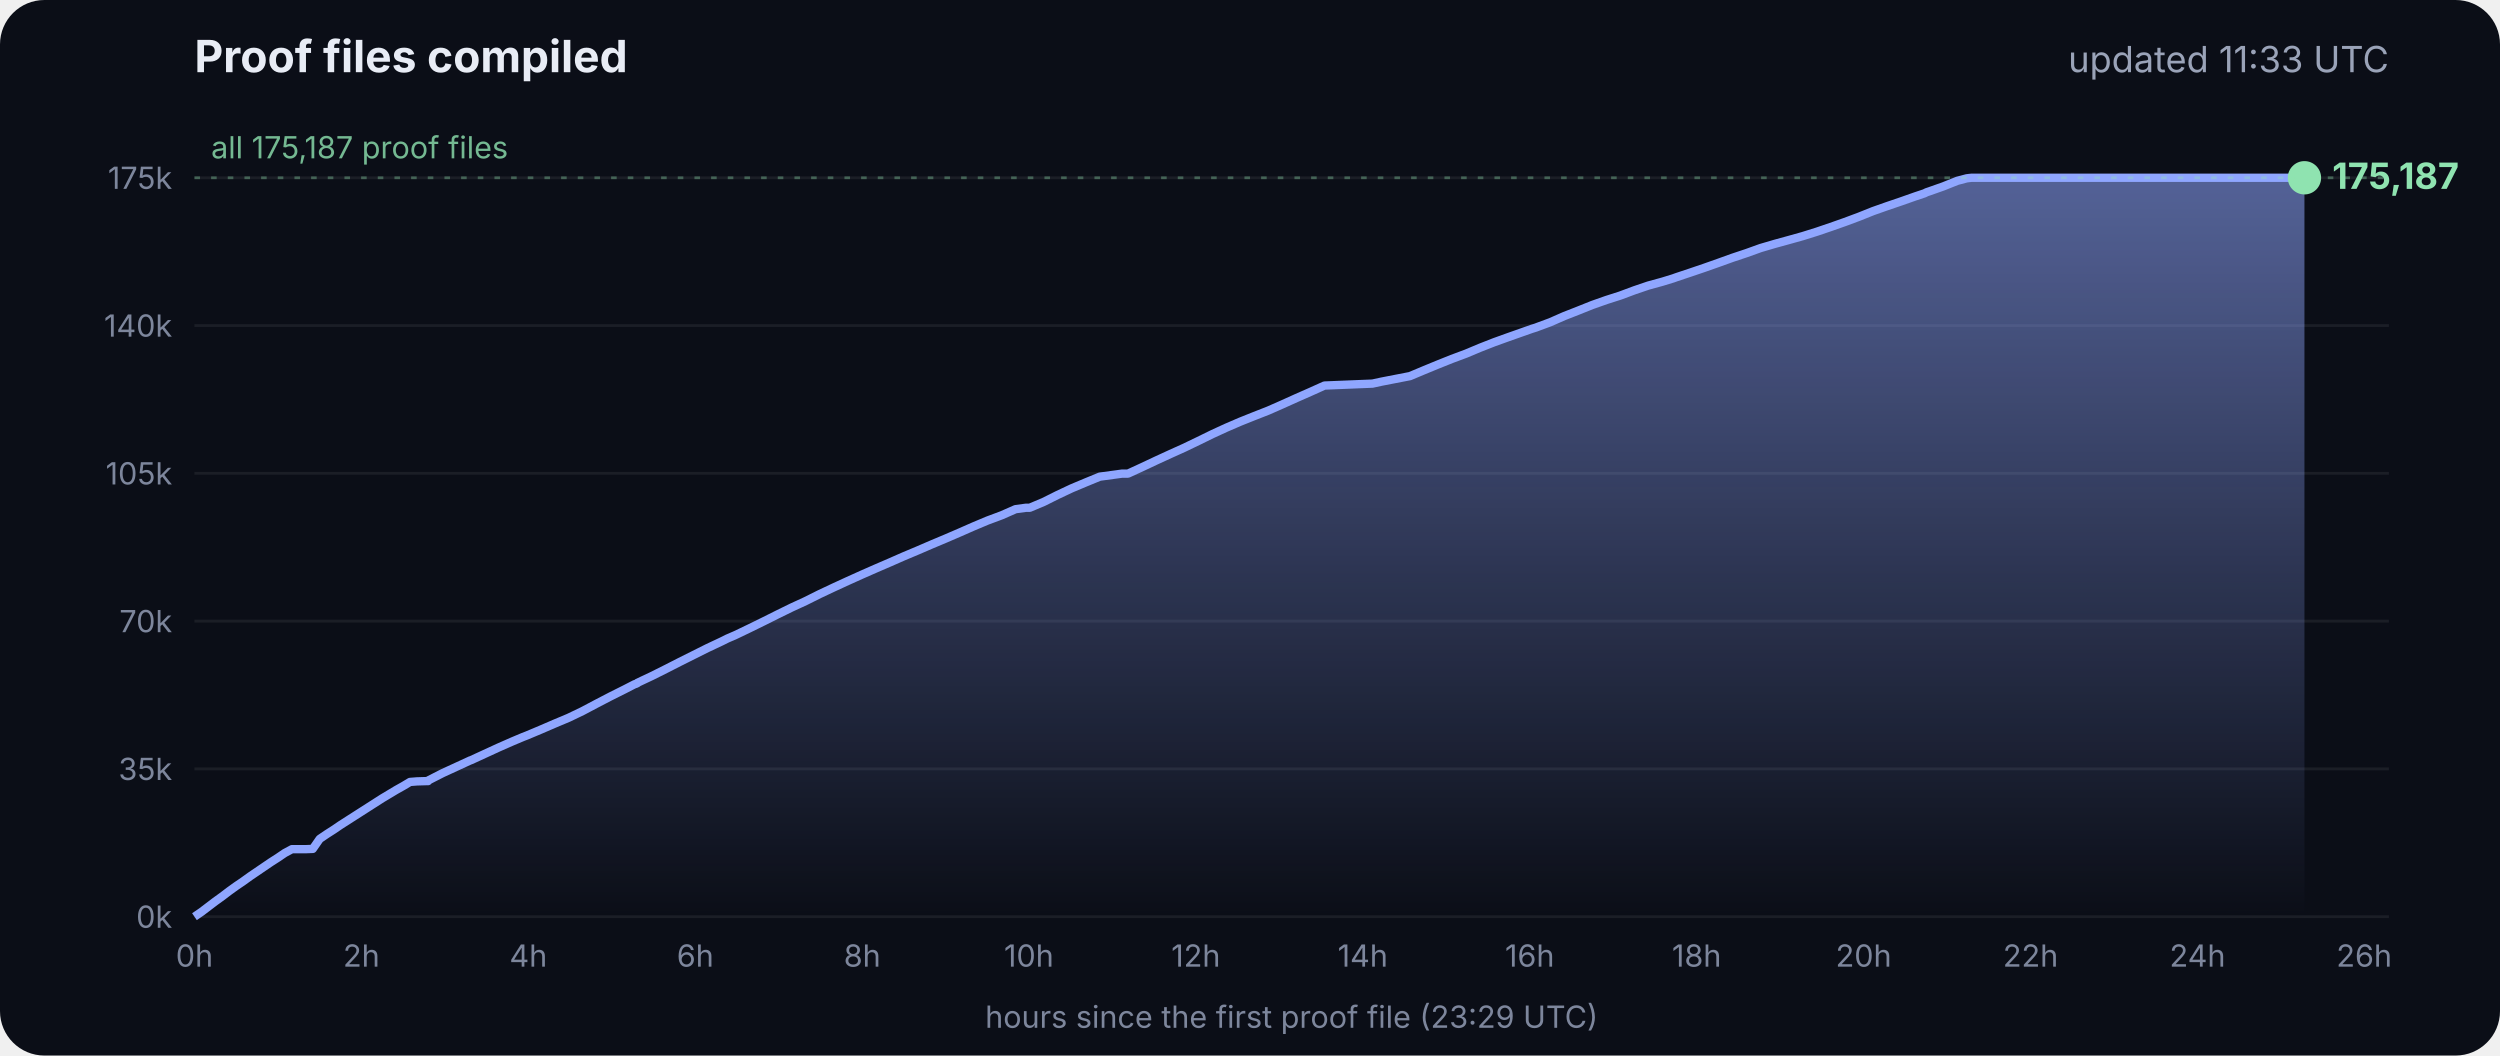
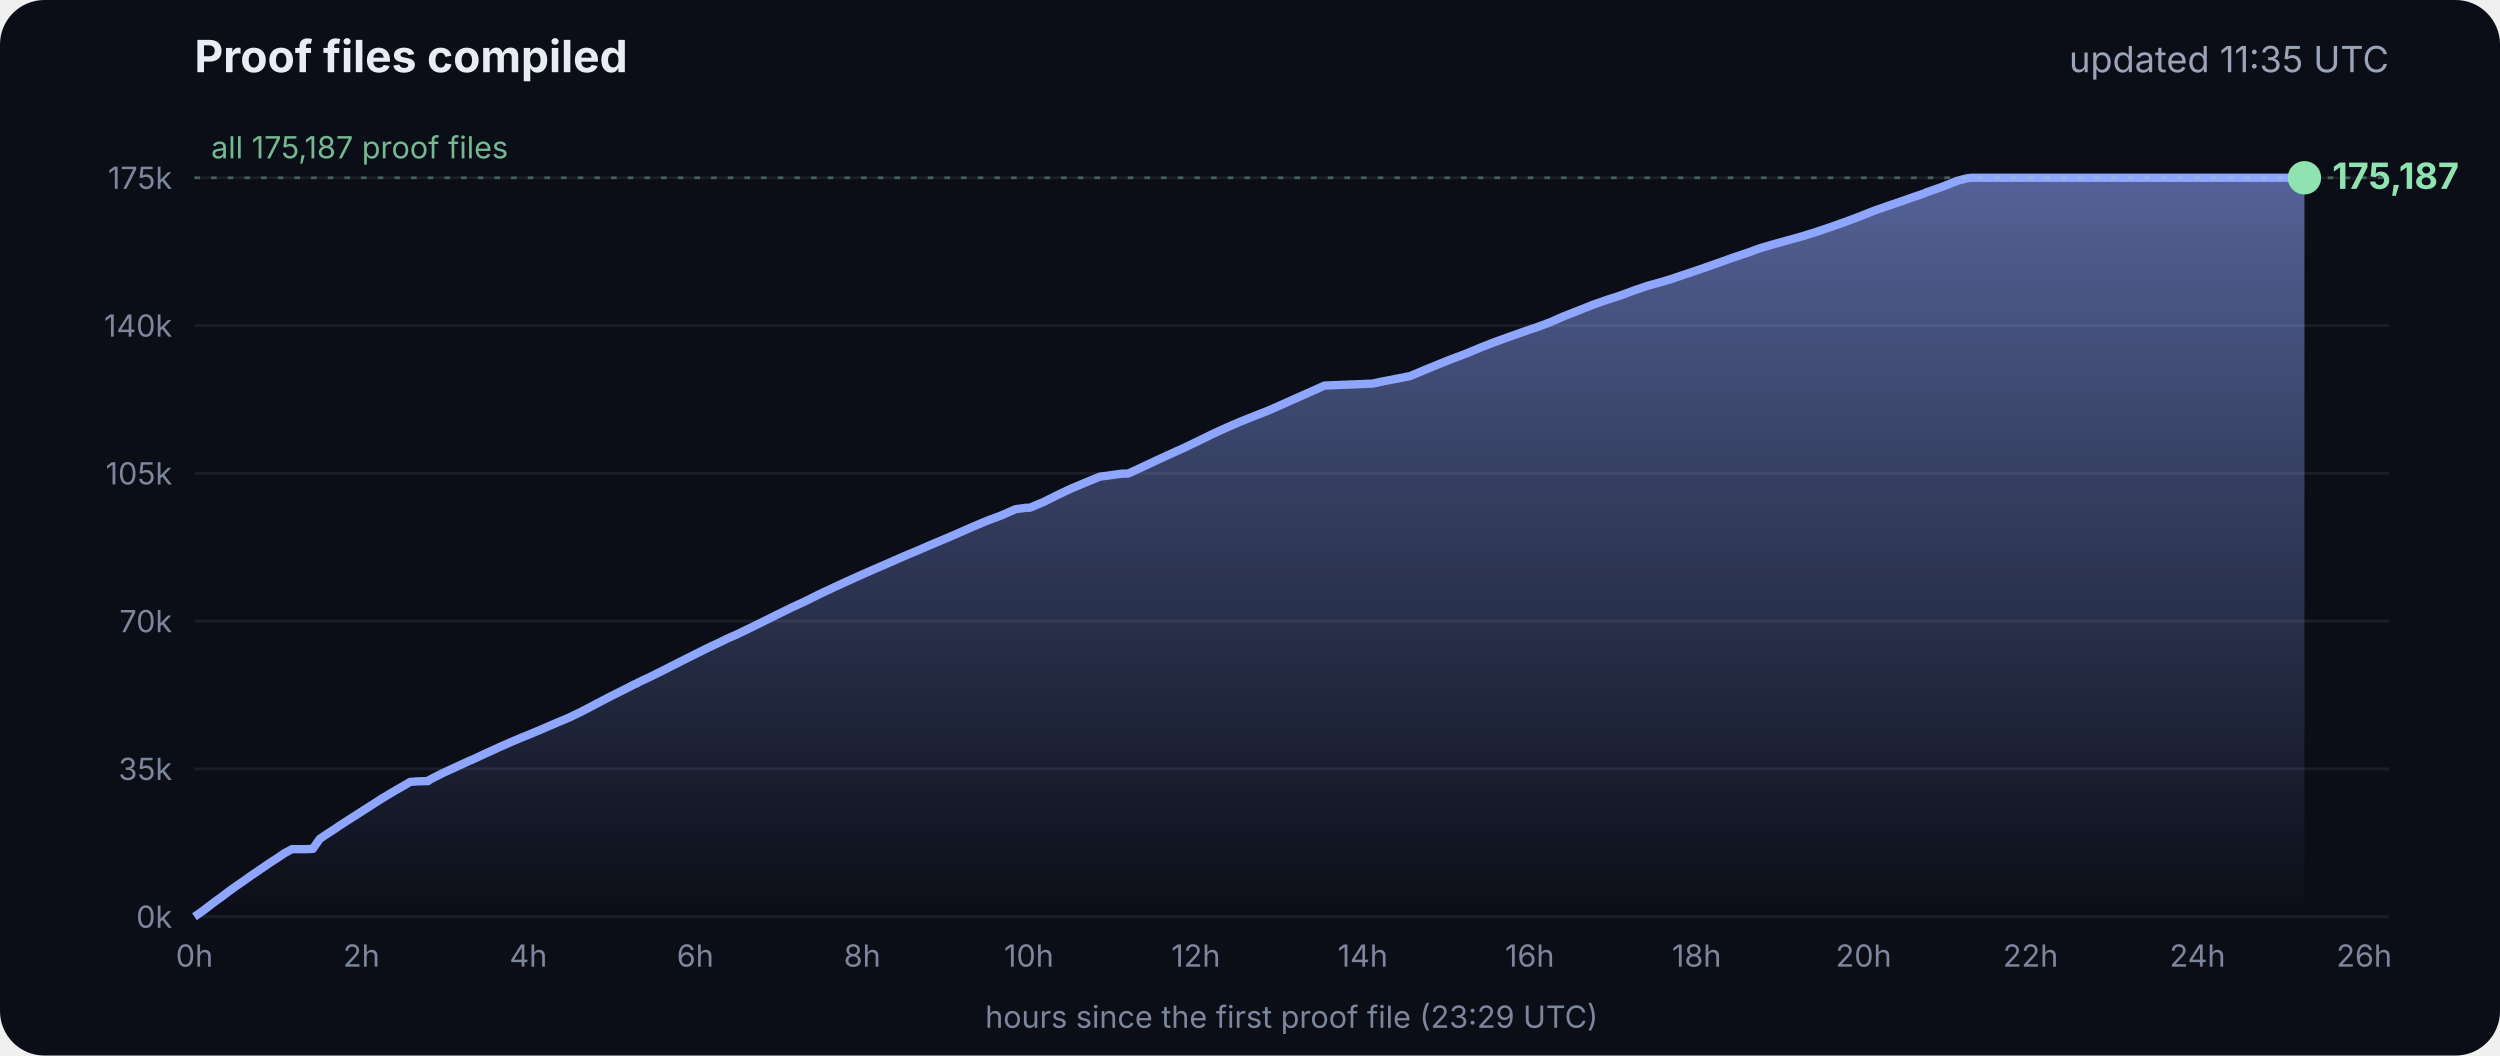
<svg xmlns="http://www.w3.org/2000/svg" viewBox="0 0 900 380" font-family="Inter, -apple-system, Segoe UI, sans-serif">
  <defs>
    <linearGradient id="g" x1="0" y1="0" x2="0" y2="1">
      <stop offset="0" stop-color="#8fa6ff" stop-opacity=".55" />
      <stop offset="1" stop-color="#8fa6ff" stop-opacity="0" />
    </linearGradient>
  </defs>
  <rect width="900" height="380" rx="16" fill="#0b0e17" />
  <text x="70" y="26" fill="#e8ecf5" font-size="16" font-weight="700">Proof files compiled</text>
-   <text x="860" y="26" fill="#9aa3b8" font-size="13" text-anchor="end">updated 11:33 UTC</text>
+   <text x="860" y="26" fill="#9aa3b8" font-size="13" text-anchor="end">updated 11:35 UTC</text>
  <line x1="70" x2="860" y1="330.0" y2="330.0" stroke="#ffffff" stroke-opacity=".07" />
  <text x="62" y="334.0" fill="#7d869c" font-size="11" text-anchor="end">0k</text>
  <line x1="70" x2="860" y1="276.8" y2="276.8" stroke="#ffffff" stroke-opacity=".07" />
  <text x="62" y="280.8" fill="#7d869c" font-size="11" text-anchor="end">35k</text>
  <line x1="70" x2="860" y1="223.6" y2="223.6" stroke="#ffffff" stroke-opacity=".07" />
  <text x="62" y="227.6" fill="#7d869c" font-size="11" text-anchor="end">70k</text>
  <line x1="70" x2="860" y1="170.4" y2="170.4" stroke="#ffffff" stroke-opacity=".07" />
  <text x="62" y="174.4" fill="#7d869c" font-size="11" text-anchor="end">105k</text>
  <line x1="70" x2="860" y1="117.2" y2="117.2" stroke="#ffffff" stroke-opacity=".07" />
  <text x="62" y="121.2" fill="#7d869c" font-size="11" text-anchor="end">140k</text>
  <line x1="70" x2="860" y1="64.0" y2="64.0" stroke="#ffffff" stroke-opacity=".07" />
  <text x="62" y="68.0" fill="#7d869c" font-size="11" text-anchor="end">175k</text>
  <text x="70.0" y="348" fill="#7d869c" font-size="11" text-anchor="middle">0h</text>
  <text x="130.1" y="348" fill="#7d869c" font-size="11" text-anchor="middle">2h</text>
  <text x="190.2" y="348" fill="#7d869c" font-size="11" text-anchor="middle">4h</text>
  <text x="250.3" y="348" fill="#7d869c" font-size="11" text-anchor="middle">6h</text>
  <text x="310.4" y="348" fill="#7d869c" font-size="11" text-anchor="middle">8h</text>
  <text x="370.4" y="348" fill="#7d869c" font-size="11" text-anchor="middle">10h</text>
  <text x="430.5" y="348" fill="#7d869c" font-size="11" text-anchor="middle">12h</text>
  <text x="490.6" y="348" fill="#7d869c" font-size="11" text-anchor="middle">14h</text>
  <text x="550.7" y="348" fill="#7d869c" font-size="11" text-anchor="middle">16h</text>
  <text x="610.8" y="348" fill="#7d869c" font-size="11" text-anchor="middle">18h</text>
  <text x="670.9" y="348" fill="#7d869c" font-size="11" text-anchor="middle">20h</text>
  <text x="731.0" y="348" fill="#7d869c" font-size="11" text-anchor="middle">22h</text>
  <text x="791.1" y="348" fill="#7d869c" font-size="11" text-anchor="middle">24h</text>
  <text x="851.1" y="348" fill="#7d869c" font-size="11" text-anchor="middle">26h</text>
  <polygon points="70.0,330.0 70.0,330.0 72.5,328.3 75.0,326.4 77.5,324.5 80.0,322.7 82.5,320.8 85.0,319.0 87.5,317.3 90.0,315.5 92.5,313.8 95.0,312.1 97.5,310.4 100.0,308.8 102.5,307.1 105.1,305.7 107.6,305.7 110.1,305.7 112.6,305.6 115.1,302.0 117.6,300.3 120.1,298.7 122.6,297.0 125.1,295.4 127.6,293.8 130.1,292.2 132.6,290.6 135.1,289.0 137.6,287.4 140.1,285.9 142.6,284.4 145.1,283.0 147.6,281.5 150.1,281.3 153.5,281.2 153.7,281.2 154.1,281.2 154.3,280.9 159.4,278.3 164.4,276.0 169.4,273.7 169.5,273.7 174.5,271.4 179.5,269.1 184.5,266.9 188.3,265.3 189.6,264.8 194.6,262.7 199.7,260.5 204.7,258.4 209.7,256.0 214.8,253.3 219.8,250.7 224.8,248.2 228.5,246.3 228.9,246.2 229.5,245.9 229.5,245.8 234.6,243.4 239.6,240.9 244.7,238.3 249.7,235.8 254.7,233.3 259.8,230.9 261.8,229.9 264.8,228.6 269.8,226.2 274.9,223.7 279.9,221.2 285.0,218.7 290.0,216.4 295.0,213.9 300.1,211.5 305.1,209.2 310.2,206.9 315.2,204.7 320.3,202.5 325.3,200.3 330.3,198.2 335.4,196.0 340.4,193.9 345.5,191.7 350.5,189.5 355.5,187.4 360.6,185.5 365.6,183.3 369.3,182.8 370.7,182.8 375.7,180.7 380.7,178.2 385.8,175.8 390.8,173.7 395.9,171.6 404.0,170.5 406.1,170.5 411.1,168.2 416.2,165.8 421.2,163.5 426.3,161.2 431.3,158.8 436.4,156.3 441.4,154.0 446.5,151.8 451.5,149.8 456.6,147.8 461.6,145.6 466.7,143.3 471.7,141.1 476.8,138.8 494.1,138.1 497.3,137.4 507.6,135.4 512.6,133.3 517.7,131.2 522.7,129.2 527.8,127.3 532.8,125.2 537.9,123.2 542.9,121.4 548.0,119.6 551.4,118.4 553.0,117.9 553.5,117.7 558.1,116.0 563.1,113.8 568.2,111.8 573.2,109.8 578.3,108.0 583.3,106.4 588.4,104.5 593.4,102.8 598.5,101.4 602.4,100.2 603.5,99.8 608.6,98.1 613.6,96.4 618.7,94.6 623.7,92.8 628.8,91.1 633.8,89.3 635.5,88.8 638.9,87.8 644.0,86.4 649.0,85.0 654.1,83.4 659.1,81.7 664.2,79.9 669.3,78.0 674.3,76.0 679.4,74.2 684.4,72.5 689.5,70.7 692.8,69.6 693.6,69.2 694.5,68.9 699.6,67.1 704.6,65.1 708.0,64.2 708.8,64.1 709.7,64.0 713.4,64.0 715.2,64.0 718.5,64.0 723.5,64.0 728.6,64.0 733.7,64.0 738.7,64.0 743.7,64.0 748.8,64.0 753.9,64.0 758.9,64.0 764.0,64.0 769.0,64.0 774.1,64.0 779.1,64.0 784.2,64.0 789.2,64.0 794.3,64.0 797.0,64.0 798.2,64.0 799.3,64.0 804.4,64.0 809.4,64.0 814.5,64.0 818.9,64.0 819.1,64.0 819.5,64.0 822.0,64.0 824.6,64.0 826.0,64.0 826.0,64.0 826.4,64.0 828.9,64.0 829.2,64.0 829.6,64.0 829.6,330.0" fill="url(#g)" />
  <polyline points="70.0,330.0 72.5,328.3 75.0,326.4 77.5,324.5 80.0,322.7 82.5,320.8 85.0,319.0 87.5,317.3 90.0,315.5 92.5,313.8 95.0,312.1 97.5,310.4 100.0,308.8 102.5,307.1 105.1,305.7 107.6,305.7 110.1,305.7 112.6,305.6 115.1,302.0 117.6,300.3 120.1,298.7 122.6,297.0 125.1,295.4 127.6,293.8 130.1,292.2 132.6,290.6 135.1,289.0 137.6,287.4 140.1,285.9 142.6,284.4 145.1,283.0 147.6,281.5 150.1,281.3 153.5,281.2 153.7,281.2 154.1,281.2 154.3,280.9 159.4,278.3 164.4,276.0 169.4,273.7 169.5,273.7 174.5,271.4 179.5,269.1 184.5,266.9 188.3,265.3 189.6,264.8 194.6,262.7 199.7,260.5 204.7,258.4 209.7,256.0 214.8,253.3 219.8,250.7 224.8,248.2 228.5,246.3 228.9,246.2 229.5,245.9 229.5,245.8 234.6,243.4 239.6,240.9 244.7,238.3 249.7,235.8 254.7,233.3 259.8,230.9 261.8,229.9 264.8,228.6 269.8,226.2 274.9,223.7 279.9,221.2 285.0,218.7 290.0,216.4 295.0,213.9 300.1,211.5 305.1,209.2 310.2,206.9 315.2,204.7 320.3,202.5 325.3,200.3 330.3,198.2 335.4,196.0 340.4,193.9 345.5,191.7 350.5,189.5 355.5,187.4 360.6,185.5 365.6,183.3 369.3,182.8 370.7,182.8 375.7,180.7 380.7,178.2 385.8,175.8 390.8,173.7 395.9,171.6 404.0,170.5 406.1,170.5 411.1,168.2 416.2,165.8 421.2,163.5 426.3,161.2 431.3,158.8 436.4,156.3 441.4,154.0 446.5,151.8 451.5,149.8 456.6,147.8 461.6,145.6 466.7,143.3 471.7,141.1 476.8,138.8 494.1,138.1 497.3,137.4 507.6,135.4 512.6,133.3 517.7,131.2 522.7,129.2 527.8,127.3 532.8,125.2 537.9,123.2 542.9,121.4 548.0,119.6 551.4,118.4 553.0,117.9 553.5,117.7 558.1,116.0 563.1,113.8 568.2,111.8 573.2,109.8 578.3,108.0 583.3,106.4 588.4,104.5 593.4,102.8 598.5,101.4 602.4,100.2 603.5,99.8 608.6,98.1 613.6,96.4 618.7,94.6 623.7,92.8 628.8,91.1 633.8,89.3 635.5,88.8 638.9,87.8 644.0,86.4 649.0,85.0 654.1,83.4 659.1,81.7 664.2,79.9 669.3,78.0 674.3,76.0 679.4,74.2 684.4,72.5 689.5,70.7 692.8,69.6 693.6,69.2 694.5,68.9 699.6,67.1 704.6,65.1 708.0,64.2 708.8,64.1 709.7,64.0 713.4,64.0 715.2,64.0 718.5,64.0 723.5,64.0 728.6,64.0 733.7,64.0 738.7,64.0 743.7,64.0 748.8,64.0 753.9,64.0 758.9,64.0 764.0,64.0 769.0,64.0 774.1,64.0 779.1,64.0 784.2,64.0 789.2,64.0 794.3,64.0 797.0,64.0 798.2,64.0 799.3,64.0 804.4,64.0 809.4,64.0 814.5,64.0 818.9,64.0 819.1,64.0 819.5,64.0 822.0,64.0 824.6,64.0 826.0,64.0 826.0,64.0 826.4,64.0 828.9,64.0 829.2,64.0 829.6,64.0" fill="none" stroke="#8fa6ff" stroke-width="3" stroke-linejoin="round" />
  <circle cx="829.6" cy="64.0" r="6" fill="#8fe3b0" />
  <text x="839.6" y="68.0" fill="#8fe3b0" font-size="13" font-weight="700">175,187</text>
  <line x1="70" x2="860" y1="64.0" y2="64.0" stroke="#8fe3b0" stroke-opacity=".35" stroke-dasharray="2 4" />
  <text x="76" y="57.0" fill="#8fe3b0" fill-opacity=".8" font-size="11">all 175,187 proof files</text>
  <text x="465" y="370" fill="#7d869c" font-size="11" text-anchor="middle">hours since the first proof file (23:29 UTC)</text>
</svg>
